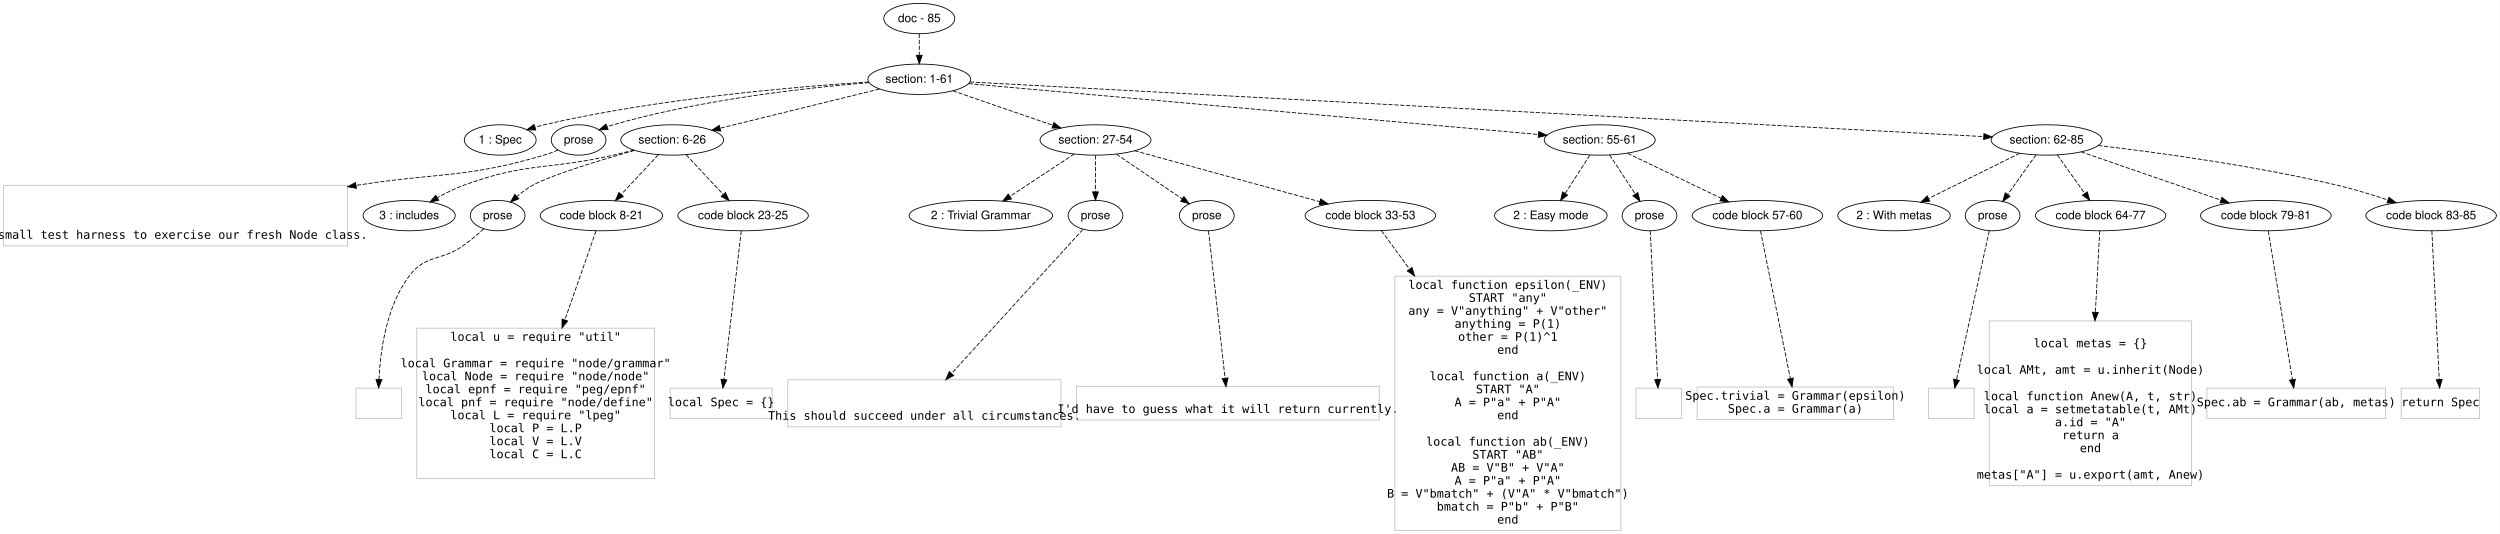
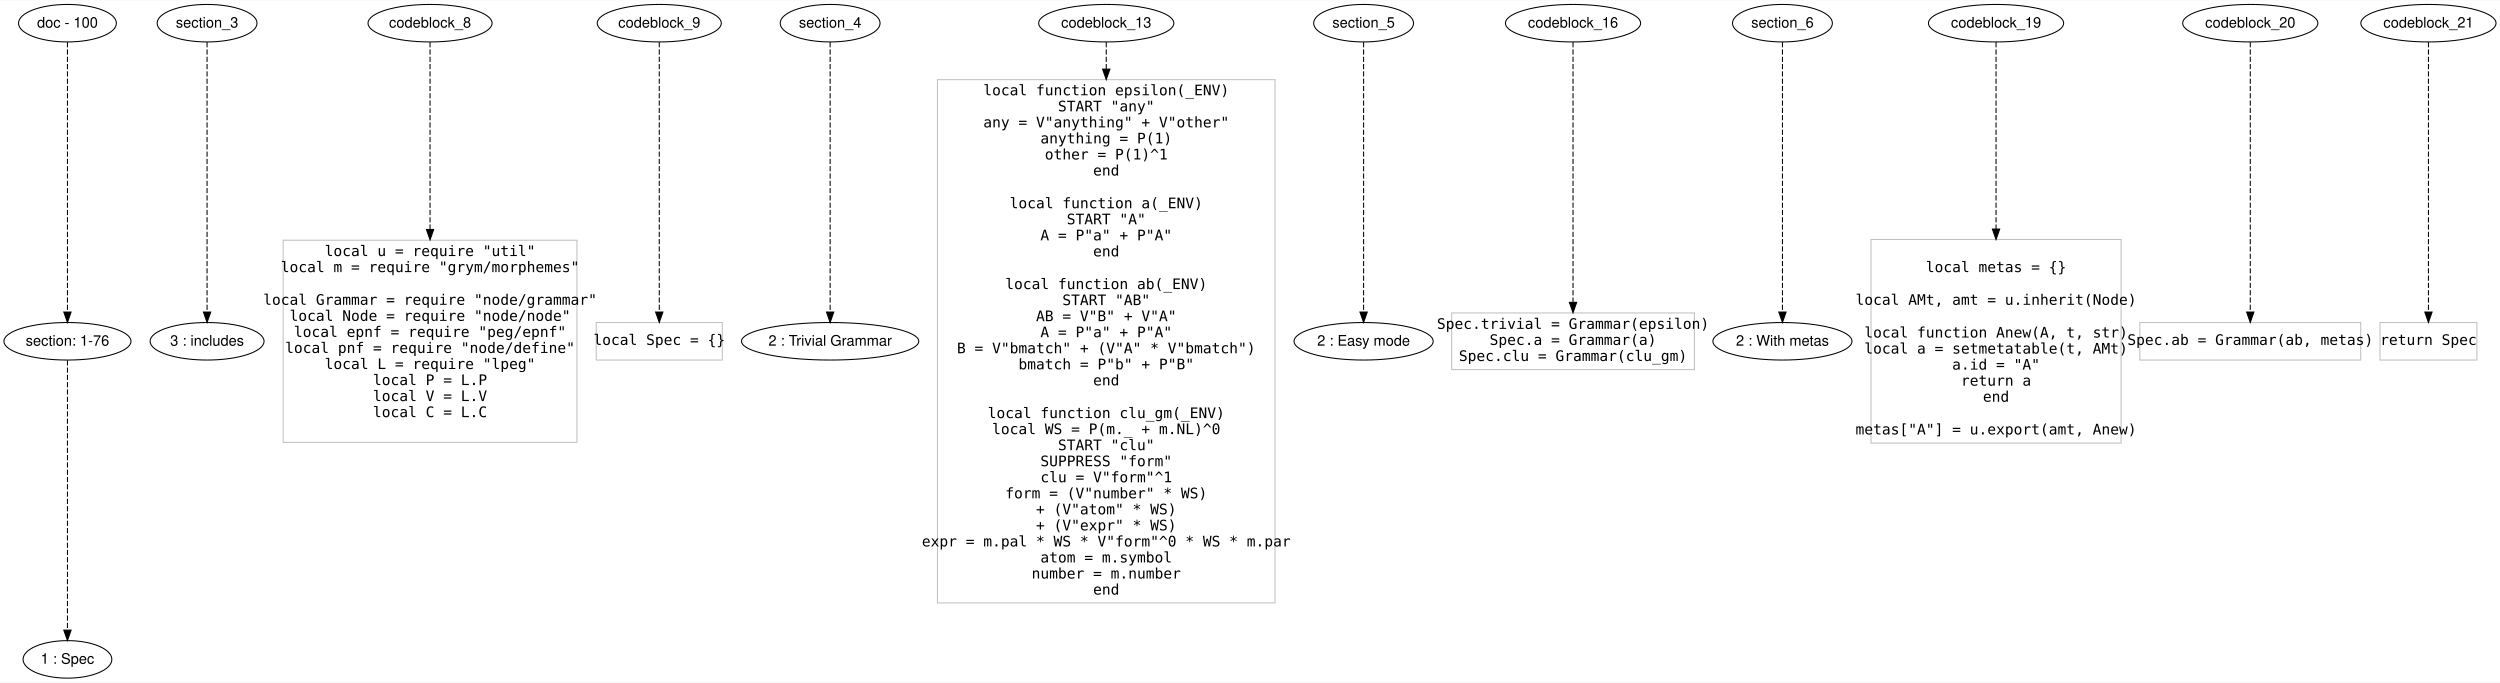
- <svg xmlns="http://www.w3.org/2000/svg" width="2964pt" height="633pt" viewBox="0.00 0.00 2964.46 633.20">
-   <g id="graph0" class="graph" transform="scale(1 1) rotate(0) translate(4 629.2006)">
-     <polygon fill="#ffffff" stroke="transparent" points="-4,4 -4,-629.201 2960.461,-629.201 2960.461,4 -4,4" />
+ <svg xmlns="http://www.w3.org/2000/svg" width="2399pt" height="655pt" viewBox="0.00 0.00 2399.42 654.60">
+   <g id="graph0" class="graph" transform="scale(1 1) rotate(0) translate(4 650.6009)">
+     <polygon fill="#ffffff" stroke="transparent" points="-4,4 -4,-650.601 2395.424,-650.601 2395.424,4 -4,4" />
    <g id="node1" class="node">
-       <ellipse fill="none" stroke="#000000" cx="1086" cy="-607.201" rx="42.122" ry="18" />
-       <text text-anchor="middle" x="1086" y="-603.001" font-family="Helvetica,sans-Serif" font-size="14.00" fill="#000000">doc - 85</text>
+       <ellipse fill="none" stroke="#000000" cx="60.741" cy="-628.601" rx="46.958" ry="18" />
+       <text text-anchor="middle" x="60.741" y="-624.401" font-family="Helvetica,sans-Serif" font-size="14.00" fill="#000000">doc - 100</text>
    </g>
    <g id="node2" class="node">
-       <ellipse fill="none" stroke="#000000" cx="1086" cy="-535.201" rx="60.983" ry="18" />
-       <text text-anchor="middle" x="1086" y="-531.001" font-family="Helvetica,sans-Serif" font-size="14.00" fill="#000000">section: 1-61</text>
+       <ellipse fill="none" stroke="#000000" cx="60.741" cy="-323.3" rx="60.983" ry="18" />
+       <text text-anchor="middle" x="60.741" y="-319.101" font-family="Helvetica,sans-Serif" font-size="14.00" fill="#000000">section: 1-76</text>
    </g>
    <g id="edge1" class="edge">
-       <path fill="none" stroke="#000000" stroke-dasharray="5,2" d="M1086,-589.032C1086,-581.332 1086,-572.175 1086,-563.617" />
-       <polygon fill="#000000" stroke="#000000" points="1089.5,-563.614 1086,-553.614 1082.5,-563.614 1089.5,-563.614" />
+       <path fill="none" stroke="#000000" stroke-dasharray="5,2" d="M60.741,-610.417C60.741,-559.192 60.741,-413.411 60.741,-351.58" />
+       <polygon fill="#000000" stroke="#000000" points="64.241,-351.389 60.741,-341.389 57.241,-351.389 64.241,-351.389" />
    </g>
    <g id="node3" class="node">
-       <ellipse fill="none" stroke="#000000" cx="589" cy="-463.201" rx="42.606" ry="18" />
-       <text text-anchor="middle" x="589" y="-459.001" font-family="Helvetica,sans-Serif" font-size="14.00" fill="#000000">1 : Spec</text>
+       <ellipse fill="none" stroke="#000000" cx="60.741" cy="-18" rx="42.606" ry="18" />
+       <text text-anchor="middle" x="60.741" y="-13.8" font-family="Helvetica,sans-Serif" font-size="14.00" fill="#000000">1 : Spec</text>
    </g>
    <g id="edge2" class="edge">
-       <path fill="none" stroke="#000000" stroke-dasharray="5,2" d="M1025.919,-531.969C939.757,-526.423 776.541,-512.508 641,-481.201 637.44,-480.378 633.782,-479.4 630.136,-478.33" />
-       <polygon fill="#000000" stroke="#000000" points="631.177,-474.988 620.587,-475.331 629.079,-481.667 631.177,-474.988" />
+       <path fill="none" stroke="#000000" stroke-dasharray="5,2" d="M60.741,-305.117C60.741,-253.892 60.741,-108.111 60.741,-46.279" />
+       <polygon fill="#000000" stroke="#000000" points="64.241,-46.088 60.741,-36.088 57.241,-46.088 64.241,-46.088" />
    </g>
    <g id="node4" class="node">
-       <ellipse fill="none" stroke="#000000" cx="682" cy="-463.201" rx="32.459" ry="18" />
-       <text text-anchor="middle" x="682" y="-459.001" font-family="Helvetica,sans-Serif" font-size="14.00" fill="#000000">prose</text>
+       <ellipse fill="none" stroke="#000000" cx="194.741" cy="-628.601" rx="47.927" ry="18" />
+       <text text-anchor="middle" x="194.741" y="-624.401" font-family="Helvetica,sans-Serif" font-size="14.00" fill="#000000">section_3</text>
+     </g>
+     <g id="node5" class="node">
+       <ellipse fill="none" stroke="#000000" cx="194.741" cy="-323.3" rx="54.685" ry="18" />
+       <text text-anchor="middle" x="194.741" y="-319.101" font-family="Helvetica,sans-Serif" font-size="14.00" fill="#000000">3 : includes</text>
    </g>
    <g id="edge3" class="edge">
-       <path fill="none" stroke="#000000" stroke-dasharray="5,2" d="M1026.504,-531.224C953.742,-525.255 827.382,-511.293 723,-481.201 720.582,-480.503 718.119,-479.695 715.663,-478.814" />
-       <polygon fill="#000000" stroke="#000000" points="716.909,-475.543 706.322,-475.142 714.348,-482.058 716.909,-475.543" />
-     </g>
-     <g id="node5" class="node">
-       <ellipse fill="none" stroke="#000000" cx="793" cy="-463.201" rx="60.983" ry="18" />
-       <text text-anchor="middle" x="793" y="-459.001" font-family="Helvetica,sans-Serif" font-size="14.00" fill="#000000">section: 6-26</text>
+       <path fill="none" stroke="#000000" stroke-dasharray="5,2" d="M194.741,-610.417C194.741,-559.192 194.741,-413.411 194.741,-351.58" />
+       <polygon fill="#000000" stroke="#000000" points="198.241,-351.389 194.741,-341.389 191.241,-351.389 198.241,-351.389" />
+     </g>
+     <g id="node6" class="node">
+       <ellipse fill="none" stroke="#000000" cx="408.741" cy="-628.601" rx="59.531" ry="18" />
+       <text text-anchor="middle" x="408.741" y="-624.401" font-family="Helvetica,sans-Serif" font-size="14.00" fill="#000000">codeblock_8</text>
+     </g>
+     <g id="node7" class="node">
+       <polygon fill="none" stroke="#c0c0c0" points="549.741,-420.301 267.741,-420.301 267.741,-226.3 549.741,-226.3 549.741,-420.301" />
+       <text text-anchor="middle" x="408.741" y="-405.101" font-family="Inconsolata" font-size="14.00" fill="#000000">local u = require "util"</text>
+       <text text-anchor="middle" x="408.741" y="-389.701" font-family="Inconsolata" font-size="14.00" fill="#000000">local m = require "grym/morphemes"</text>
+       <text text-anchor="middle" x="408.741" y="-358.3" font-family="Inconsolata" font-size="14.00" fill="#000000">local Grammar = require "node/grammar"</text>
+       <text text-anchor="middle" x="408.741" y="-342.901" font-family="Inconsolata" font-size="14.00" fill="#000000">local Node = require "node/node"</text>
+       <text text-anchor="middle" x="408.741" y="-327.5" font-family="Inconsolata" font-size="14.00" fill="#000000">local epnf = require "peg/epnf"</text>
+       <text text-anchor="middle" x="408.741" y="-312.101" font-family="Inconsolata" font-size="14.00" fill="#000000">local pnf = require "node/define"</text>
+       <text text-anchor="middle" x="408.741" y="-296.7" font-family="Inconsolata" font-size="14.00" fill="#000000">local L = require "lpeg"</text>
+       <text text-anchor="middle" x="408.741" y="-281.3" font-family="Inconsolata" font-size="14.00" fill="#000000">local P = L.P</text>
+       <text text-anchor="middle" x="408.741" y="-265.9" font-family="Inconsolata" font-size="14.00" fill="#000000">local V = L.V</text>
+       <text text-anchor="middle" x="408.741" y="-250.5" font-family="Inconsolata" font-size="14.00" fill="#000000">local C = L.C</text>
    </g>
    <g id="edge4" class="edge">
-       <path fill="none" stroke="#000000" stroke-dasharray="5,2" d="M1038.925,-523.633C987.451,-510.984 904.973,-490.716 849.908,-477.185" />
-       <polygon fill="#000000" stroke="#000000" points="850.505,-473.727 839.959,-474.74 848.835,-480.525 850.505,-473.727" />
-     </g>
-     <g id="node6" class="node">
-       <ellipse fill="none" stroke="#000000" cx="1295" cy="-463.201" rx="65.819" ry="18" />
-       <text text-anchor="middle" x="1295" y="-459.001" font-family="Helvetica,sans-Serif" font-size="14.00" fill="#000000">section: 27-54</text>
+       <path fill="none" stroke="#000000" stroke-dasharray="5,2" d="M408.741,-610.417C408.741,-575.557 408.741,-496.906 408.741,-430.723" />
+       <polygon fill="#000000" stroke="#000000" points="412.241,-430.637 408.741,-420.637 405.241,-430.637 412.241,-430.637" />
+     </g>
+     <g id="node8" class="node">
+       <ellipse fill="none" stroke="#000000" cx="628.741" cy="-628.601" rx="59.531" ry="18" />
+       <text text-anchor="middle" x="628.741" y="-624.401" font-family="Helvetica,sans-Serif" font-size="14.00" fill="#000000">codeblock_9</text>
+     </g>
+     <g id="node9" class="node">
+       <polygon fill="none" stroke="#c0c0c0" points="689.241,-341.3 568.241,-341.3 568.241,-305.3 689.241,-305.3 689.241,-341.3" />
+       <text text-anchor="middle" x="628.741" y="-319.8" font-family="Inconsolata" font-size="14.00" fill="#000000">local Spec = {}</text>
    </g>
    <g id="edge5" class="edge">
-       <path fill="none" stroke="#000000" stroke-dasharray="5,2" d="M1125.803,-521.488C1159.507,-509.878 1208.013,-493.168 1244.455,-480.613" />
-       <polygon fill="#000000" stroke="#000000" points="1245.602,-483.92 1253.917,-477.354 1243.322,-477.302 1245.602,-483.92" />
-     </g>
-     <g id="node7" class="node">
-       <ellipse fill="none" stroke="#000000" cx="1893" cy="-463.201" rx="65.819" ry="18" />
-       <text text-anchor="middle" x="1893" y="-459.001" font-family="Helvetica,sans-Serif" font-size="14.00" fill="#000000">section: 55-61</text>
+       <path fill="none" stroke="#000000" stroke-dasharray="5,2" d="M628.741,-610.417C628.741,-559.192 628.741,-413.411 628.741,-351.58" />
+       <polygon fill="#000000" stroke="#000000" points="632.241,-351.389 628.741,-341.389 625.241,-351.389 632.241,-351.389" />
+     </g>
+     <g id="node10" class="node">
+       <ellipse fill="none" stroke="#000000" cx="792.741" cy="-628.601" rx="47.927" ry="18" />
+       <text text-anchor="middle" x="792.741" y="-624.401" font-family="Helvetica,sans-Serif" font-size="14.00" fill="#000000">section_4</text>
+     </g>
+     <g id="node11" class="node">
+       <ellipse fill="none" stroke="#000000" cx="792.741" cy="-323.3" rx="85.088" ry="18" />
+       <text text-anchor="middle" x="792.741" y="-319.101" font-family="Helvetica,sans-Serif" font-size="14.00" fill="#000000">2 : Trivial Grammar</text>
    </g>
    <g id="edge6" class="edge">
-       <path fill="none" stroke="#000000" stroke-dasharray="5,2" d="M1144.362,-529.994C1288.641,-517.121 1661.842,-483.824 1820.214,-469.695" />
-       <polygon fill="#000000" stroke="#000000" points="1820.68,-473.167 1830.33,-468.792 1820.058,-466.195 1820.68,-473.167" />
-     </g>
-     <g id="node8" class="node">
-       <ellipse fill="none" stroke="#000000" cx="2423" cy="-463.201" rx="65.819" ry="18" />
-       <text text-anchor="middle" x="2423" y="-459.001" font-family="Helvetica,sans-Serif" font-size="14.00" fill="#000000">section: 62-85</text>
+       <path fill="none" stroke="#000000" stroke-dasharray="5,2" d="M792.741,-610.417C792.741,-559.192 792.741,-413.411 792.741,-351.58" />
+       <polygon fill="#000000" stroke="#000000" points="796.241,-351.389 792.741,-341.389 789.241,-351.389 796.241,-351.389" />
+     </g>
+     <g id="node12" class="node">
+       <ellipse fill="none" stroke="#000000" cx="1057.741" cy="-628.601" rx="64.867" ry="18" />
+       <text text-anchor="middle" x="1057.741" y="-624.401" font-family="Helvetica,sans-Serif" font-size="14.00" fill="#000000">codeblock_13</text>
+     </g>
+     <g id="node13" class="node">
+       <polygon fill="none" stroke="#c0c0c0" points="1219.741,-574.402 895.741,-574.402 895.741,-72.199 1219.741,-72.199 1219.741,-574.402" />
+       <text text-anchor="middle" x="1057.741" y="-559.401" font-family="Inconsolata" font-size="14.00" fill="#000000">local function epsilon(_ENV)</text>
+       <text text-anchor="middle" x="1057.741" y="-544.001" font-family="Inconsolata" font-size="14.00" fill="#000000">  START "any"</text>
+       <text text-anchor="middle" x="1057.741" y="-528.601" font-family="Inconsolata" font-size="14.00" fill="#000000">  any = V"anything" + V"other"</text>
+       <text text-anchor="middle" x="1057.741" y="-513.201" font-family="Inconsolata" font-size="14.00" fill="#000000">  anything = P(1)</text>
+       <text text-anchor="middle" x="1057.741" y="-497.801" font-family="Inconsolata" font-size="14.00" fill="#000000">  other = P(1)^1</text>
+       <text text-anchor="middle" x="1057.741" y="-482.401" font-family="Inconsolata" font-size="14.00" fill="#000000">end </text>
+       <text text-anchor="middle" x="1057.741" y="-451.001" font-family="Inconsolata" font-size="14.00" fill="#000000">local function a(_ENV)</text>
+       <text text-anchor="middle" x="1057.741" y="-435.601" font-family="Inconsolata" font-size="14.00" fill="#000000">  START "A"</text>
+       <text text-anchor="middle" x="1057.741" y="-420.201" font-family="Inconsolata" font-size="14.00" fill="#000000">  A = P"a" + P"A"</text>
+       <text text-anchor="middle" x="1057.741" y="-404.801" font-family="Inconsolata" font-size="14.00" fill="#000000">end</text>
+       <text text-anchor="middle" x="1057.741" y="-373.401" font-family="Inconsolata" font-size="14.00" fill="#000000">local function ab(_ENV)</text>
+       <text text-anchor="middle" x="1057.741" y="-358.001" font-family="Inconsolata" font-size="14.00" fill="#000000">  START "AB"</text>
+       <text text-anchor="middle" x="1057.741" y="-342.601" font-family="Inconsolata" font-size="14.00" fill="#000000">  AB = V"B" + V"A"  </text>
+       <text text-anchor="middle" x="1057.741" y="-327.2" font-family="Inconsolata" font-size="14.00" fill="#000000">  A = P"a" + P"A"</text>
+       <text text-anchor="middle" x="1057.741" y="-311.8" font-family="Inconsolata" font-size="14.00" fill="#000000">  B = V"bmatch" + (V"A" * V"bmatch")</text>
+       <text text-anchor="middle" x="1057.741" y="-296.4" font-family="Inconsolata" font-size="14.00" fill="#000000">  bmatch = P"b" + P"B"</text>
+       <text text-anchor="middle" x="1057.741" y="-281" font-family="Inconsolata" font-size="14.00" fill="#000000">end</text>
+       <text text-anchor="middle" x="1057.741" y="-249.6" font-family="Inconsolata" font-size="14.00" fill="#000000">local function clu_gm(_ENV)</text>
+       <text text-anchor="middle" x="1057.741" y="-234.2" font-family="Inconsolata" font-size="14.00" fill="#000000">  local WS = P(m._ + m.NL)^0</text>
+       <text text-anchor="middle" x="1057.741" y="-218.8" font-family="Inconsolata" font-size="14.00" fill="#000000">  START "clu"</text>
+       <text text-anchor="middle" x="1057.741" y="-203.4" font-family="Inconsolata" font-size="14.00" fill="#000000">  SUPPRESS "form"</text>
+       <text text-anchor="middle" x="1057.741" y="-188" font-family="Inconsolata" font-size="14.00" fill="#000000">  clu = V"form"^1</text>
+       <text text-anchor="middle" x="1057.741" y="-172.6" font-family="Inconsolata" font-size="14.00" fill="#000000">  form = (V"number" * WS)</text>
+       <text text-anchor="middle" x="1057.741" y="-157.2" font-family="Inconsolata" font-size="14.00" fill="#000000">       + (V"atom" * WS) </text>
+       <text text-anchor="middle" x="1057.741" y="-141.8" font-family="Inconsolata" font-size="14.00" fill="#000000">       + (V"expr" * WS)</text>
+       <text text-anchor="middle" x="1057.741" y="-126.4" font-family="Inconsolata" font-size="14.00" fill="#000000">  expr = m.pal * WS * V"form"^0 * WS * m.par</text>
+       <text text-anchor="middle" x="1057.741" y="-111" font-family="Inconsolata" font-size="14.00" fill="#000000">  atom = m.symbol</text>
+       <text text-anchor="middle" x="1057.741" y="-95.6" font-family="Inconsolata" font-size="14.00" fill="#000000">  number = m.number</text>
+       <text text-anchor="middle" x="1057.741" y="-80.2" font-family="Inconsolata" font-size="14.00" fill="#000000">end</text>
    </g>
    <g id="edge7" class="edge">
-       <path fill="none" stroke="#000000" stroke-dasharray="5,2" d="M1146.045,-531.967C1363.447,-520.26 2109.222,-480.098 2348.482,-467.214" />
-       <polygon fill="#000000" stroke="#000000" points="2348.678,-470.708 2358.475,-466.675 2348.301,-463.718 2348.678,-470.708" />
-     </g>
-     <g id="node9" class="node">
-       <polygon fill="none" stroke="#c0c0c0" points="408,-409.402 0,-409.402 0,-337.599 408,-337.599 408,-409.402" />
-       <text text-anchor="middle" x="204" y="-346.001" font-family="Inconsolata" font-size="14.00" fill="#000000">  A small test harness to exercise our fresh Node class.</text>
+       <path fill="none" stroke="#000000" stroke-dasharray="5,2" d="M1057.741,-610.417C1057.741,-603.413 1057.741,-594.641 1057.741,-584.558" />
+       <polygon fill="#000000" stroke="#000000" points="1061.241,-584.503 1057.741,-574.503 1054.241,-584.503 1061.241,-584.503" />
+     </g>
+     <g id="node14" class="node">
+       <ellipse fill="none" stroke="#000000" cx="1304.741" cy="-628.601" rx="47.927" ry="18" />
+       <text text-anchor="middle" x="1304.741" y="-624.401" font-family="Helvetica,sans-Serif" font-size="14.00" fill="#000000">section_5</text>
+     </g>
+     <g id="node15" class="node">
+       <ellipse fill="none" stroke="#000000" cx="1304.741" cy="-323.3" rx="66.77" ry="18" />
+       <text text-anchor="middle" x="1304.741" y="-319.101" font-family="Helvetica,sans-Serif" font-size="14.00" fill="#000000">2 : Easy mode</text>
    </g>
    <g id="edge8" class="edge">
-       <path fill="none" stroke="#000000" stroke-dasharray="5,2" d="M657.664,-451.308C652.272,-449.016 646.518,-446.826 641,-445.201 547.3,-417.594 518.305,-425.019 417.99,-409.323" />
-       <polygon fill="#000000" stroke="#000000" points="418.483,-405.858 408.055,-407.73 417.375,-412.769 418.483,-405.858" />
-     </g>
-     <g id="node10" class="node">
-       <ellipse fill="none" stroke="#000000" cx="481" cy="-373.5" rx="54.685" ry="18" />
-       <text text-anchor="middle" x="481" y="-369.3" font-family="Helvetica,sans-Serif" font-size="14.00" fill="#000000">3 : includes</text>
+       <path fill="none" stroke="#000000" stroke-dasharray="5,2" d="M1304.741,-610.417C1304.741,-559.192 1304.741,-413.411 1304.741,-351.58" />
+       <polygon fill="#000000" stroke="#000000" points="1308.241,-351.389 1304.741,-341.389 1301.241,-351.389 1308.241,-351.389" />
+     </g>
+     <g id="node16" class="node">
+       <ellipse fill="none" stroke="#000000" cx="1505.741" cy="-628.601" rx="64.867" ry="18" />
+       <text text-anchor="middle" x="1505.741" y="-624.401" font-family="Helvetica,sans-Serif" font-size="14.00" fill="#000000">codeblock_16</text>
+     </g>
+     <g id="node17" class="node">
+       <polygon fill="none" stroke="#c0c0c0" points="1622.241,-350.501 1389.241,-350.501 1389.241,-296.1 1622.241,-296.1 1622.241,-350.501" />
+       <text text-anchor="middle" x="1505.741" y="-335.2" font-family="Inconsolata" font-size="14.00" fill="#000000">Spec.trivial = Grammar(epsilon)</text>
+       <text text-anchor="middle" x="1505.741" y="-319.8" font-family="Inconsolata" font-size="14.00" fill="#000000">Spec.a = Grammar(a)</text>
+       <text text-anchor="middle" x="1505.741" y="-304.4" font-family="Inconsolata" font-size="14.00" fill="#000000">Spec.clu = Grammar(clu_gm)</text>
    </g>
    <g id="edge9" class="edge">
-       <path fill="none" stroke="#000000" stroke-dasharray="5,2" d="M747.522,-451.14C739.375,-449.084 730.95,-447.025 723,-445.201 644.333,-427.144 620.703,-437.194 545,-409.201 534.691,-405.388 524.051,-400.084 514.478,-394.728" />
-       <polygon fill="#000000" stroke="#000000" points="516.079,-391.61 505.672,-389.624 512.569,-397.667 516.079,-391.61" />
-     </g>
-     <g id="node11" class="node">
-       <ellipse fill="none" stroke="#000000" cx="586" cy="-373.5" rx="32.459" ry="18" />
-       <text text-anchor="middle" x="586" y="-369.3" font-family="Helvetica,sans-Serif" font-size="14.00" fill="#000000">prose</text>
+       <path fill="none" stroke="#000000" stroke-dasharray="5,2" d="M1505.741,-610.417C1505.741,-561.655 1505.741,-427.212 1505.741,-361.062" />
+       <polygon fill="#000000" stroke="#000000" points="1509.241,-360.675 1505.741,-350.675 1502.241,-360.675 1509.241,-360.675" />
+     </g>
+     <g id="node18" class="node">
+       <ellipse fill="none" stroke="#000000" cx="1706.741" cy="-628.601" rx="47.927" ry="18" />
+       <text text-anchor="middle" x="1706.741" y="-624.401" font-family="Helvetica,sans-Serif" font-size="14.00" fill="#000000">section_6</text>
+     </g>
+     <g id="node19" class="node">
+       <ellipse fill="none" stroke="#000000" cx="1706.741" cy="-323.3" rx="66.744" ry="18" />
+       <text text-anchor="middle" x="1706.741" y="-319.101" font-family="Helvetica,sans-Serif" font-size="14.00" fill="#000000">2 : With metas</text>
    </g>
    <g id="edge10" class="edge">
-       <path fill="none" stroke="#000000" stroke-dasharray="5,2" d="M748.198,-450.82C706.551,-438.919 647.897,-421.039 627,-409.201 620.71,-405.637 614.514,-401.01 608.918,-396.275" />
-       <polygon fill="#000000" stroke="#000000" points="610.993,-393.435 601.209,-389.372 606.324,-398.65 610.993,-393.435" />
-     </g>
-     <g id="node12" class="node">
-       <ellipse fill="none" stroke="#000000" cx="709" cy="-373.5" rx="72.584" ry="18" />
-       <text text-anchor="middle" x="709" y="-369.3" font-family="Helvetica,sans-Serif" font-size="14.00" fill="#000000">code block 8-21</text>
+       <path fill="none" stroke="#000000" stroke-dasharray="5,2" d="M1706.741,-610.417C1706.741,-559.192 1706.741,-413.411 1706.741,-351.58" />
+       <polygon fill="#000000" stroke="#000000" points="1710.241,-351.389 1706.741,-341.389 1703.241,-351.389 1710.241,-351.389" />
+     </g>
+     <g id="node20" class="node">
+       <ellipse fill="none" stroke="#000000" cx="1911.741" cy="-628.601" rx="64.867" ry="18" />
+       <text text-anchor="middle" x="1911.741" y="-624.401" font-family="Helvetica,sans-Serif" font-size="14.00" fill="#000000">codeblock_19</text>
+     </g>
+     <g id="node21" class="node">
+       <polygon fill="none" stroke="#c0c0c0" points="2031.741,-421.001 1791.741,-421.001 1791.741,-225.6 2031.741,-225.6 2031.741,-421.001" />
+       <text text-anchor="middle" x="1911.741" y="-389.701" font-family="Inconsolata" font-size="14.00" fill="#000000">local metas = {}</text>
+       <text text-anchor="middle" x="1911.741" y="-358.3" font-family="Inconsolata" font-size="14.00" fill="#000000">local AMt, amt = u.inherit(Node)</text>
+       <text text-anchor="middle" x="1911.741" y="-326.901" font-family="Inconsolata" font-size="14.00" fill="#000000">local function Anew(A, t, str)</text>
+       <text text-anchor="middle" x="1911.741" y="-311.5" font-family="Inconsolata" font-size="14.00" fill="#000000">  local a = setmetatable(t, AMt)</text>
+       <text text-anchor="middle" x="1911.741" y="-296.101" font-family="Inconsolata" font-size="14.00" fill="#000000">  a.id = "A"  </text>
+       <text text-anchor="middle" x="1911.741" y="-280.7" font-family="Inconsolata" font-size="14.00" fill="#000000">  return a</text>
+       <text text-anchor="middle" x="1911.741" y="-265.3" font-family="Inconsolata" font-size="14.00" fill="#000000">end</text>
+       <text text-anchor="middle" x="1911.741" y="-233.9" font-family="Inconsolata" font-size="14.00" fill="#000000">metas["A"] = u.export(amt, Anew)</text>
    </g>
    <g id="edge11" class="edge">
-       <path fill="none" stroke="#000000" stroke-dasharray="5,2" d="M776.404,-445.479C763.864,-432.087 746.483,-413.527 732.513,-398.609" />
-       <polygon fill="#000000" stroke="#000000" points="734.951,-396.092 725.561,-391.186 729.842,-400.877 734.951,-396.092" />
-     </g>
-     <g id="node13" class="node">
-       <ellipse fill="none" stroke="#000000" cx="877" cy="-373.5" rx="77.421" ry="18" />
-       <text text-anchor="middle" x="877" y="-369.3" font-family="Helvetica,sans-Serif" font-size="14.00" fill="#000000">code block 23-25</text>
+       <path fill="none" stroke="#000000" stroke-dasharray="5,2" d="M1911.741,-610.417C1911.741,-575.618 1911.741,-497.182 1911.741,-431.071" />
+       <polygon fill="#000000" stroke="#000000" points="1915.241,-430.995 1911.741,-420.995 1908.241,-430.995 1915.241,-430.995" />
+     </g>
+     <g id="node22" class="node">
+       <ellipse fill="none" stroke="#000000" cx="2155.741" cy="-628.601" rx="64.867" ry="18" />
+       <text text-anchor="middle" x="2155.741" y="-624.401" font-family="Helvetica,sans-Serif" font-size="14.00" fill="#000000">codeblock_20</text>
+     </g>
+     <g id="node23" class="node">
+       <polygon fill="none" stroke="#c0c0c0" points="2261.741,-341.3 2049.741,-341.3 2049.741,-305.3 2261.741,-305.3 2261.741,-341.3" />
+       <text text-anchor="middle" x="2155.741" y="-319.8" font-family="Inconsolata" font-size="14.00" fill="#000000">Spec.ab = Grammar(ab, metas)</text>
    </g>
    <g id="edge12" class="edge">
-       <path fill="none" stroke="#000000" stroke-dasharray="5,2" d="M809.596,-445.479C822.136,-432.087 839.517,-413.527 853.487,-398.609" />
-       <polygon fill="#000000" stroke="#000000" points="856.158,-400.877 860.439,-391.186 851.049,-396.092 856.158,-400.877" />
-     </g>
-     <g id="node17" class="node">
-       <ellipse fill="none" stroke="#000000" cx="1159" cy="-373.5" rx="85.088" ry="18" />
-       <text text-anchor="middle" x="1159" y="-369.3" font-family="Helvetica,sans-Serif" font-size="14.00" fill="#000000">2 : Trivial Grammar</text>
-     </g>
-     <g id="edge16" class="edge">
-       <path fill="none" stroke="#000000" stroke-dasharray="5,2" d="M1269.738,-446.539C1248.256,-432.37 1217.204,-411.889 1193.445,-396.219" />
-       <polygon fill="#000000" stroke="#000000" points="1195.327,-393.268 1185.053,-390.684 1191.473,-399.111 1195.327,-393.268" />
-     </g>
-     <g id="node18" class="node">
-       <ellipse fill="none" stroke="#000000" cx="1295" cy="-373.5" rx="32.459" ry="18" />
-       <text text-anchor="middle" x="1295" y="-369.3" font-family="Helvetica,sans-Serif" font-size="14.00" fill="#000000">prose</text>
-     </g>
-     <g id="edge17" class="edge">
-       <path fill="none" stroke="#000000" stroke-dasharray="5,2" d="M1295,-445.048C1295,-432.647 1295,-415.964 1295,-401.827" />
-       <polygon fill="#000000" stroke="#000000" points="1298.5,-401.626 1295,-391.626 1291.5,-401.626 1298.5,-401.626" />
-     </g>
-     <g id="node19" class="node">
-       <ellipse fill="none" stroke="#000000" cx="1427" cy="-373.5" rx="32.459" ry="18" />
-       <text text-anchor="middle" x="1427" y="-369.3" font-family="Helvetica,sans-Serif" font-size="14.00" fill="#000000">prose</text>
-     </g>
-     <g id="edge18" class="edge">
-       <path fill="none" stroke="#000000" stroke-dasharray="5,2" d="M1319.828,-446.329C1341.946,-431.298 1374.336,-409.288 1397.713,-393.402" />
-       <polygon fill="#000000" stroke="#000000" points="1399.887,-396.156 1406.191,-387.641 1395.953,-390.367 1399.887,-396.156" />
-     </g>
-     <g id="node20" class="node">
-       <ellipse fill="none" stroke="#000000" cx="1621" cy="-373.5" rx="77.421" ry="18" />
-       <text text-anchor="middle" x="1621" y="-369.3" font-family="Helvetica,sans-Serif" font-size="14.00" fill="#000000">code block 33-53</text>
-     </g>
-     <g id="edge19" class="edge">
-       <path fill="none" stroke="#000000" stroke-dasharray="5,2" d="M1341.362,-450.444C1399.012,-434.581 1497.54,-407.471 1560.925,-390.03" />
-       <polygon fill="#000000" stroke="#000000" points="1562.072,-393.345 1570.785,-387.317 1560.215,-386.596 1562.072,-393.345" />
+       <path fill="none" stroke="#000000" stroke-dasharray="5,2" d="M2155.741,-610.417C2155.741,-559.192 2155.741,-413.411 2155.741,-351.58" />
+       <polygon fill="#000000" stroke="#000000" points="2159.241,-351.389 2155.741,-341.389 2152.241,-351.389 2159.241,-351.389" />
    </g>
    <g id="node24" class="node">
-       <ellipse fill="none" stroke="#000000" cx="1835" cy="-373.5" rx="66.77" ry="18" />
-       <text text-anchor="middle" x="1835" y="-369.3" font-family="Helvetica,sans-Serif" font-size="14.00" fill="#000000">2 : Easy mode</text>
-     </g>
-     <g id="edge23" class="edge">
-       <path fill="none" stroke="#000000" stroke-dasharray="5,2" d="M1881.263,-445.048C1872.875,-432.076 1861.457,-414.418 1852.064,-399.891" />
-       <polygon fill="#000000" stroke="#000000" points="1854.891,-397.817 1846.522,-391.32 1849.013,-401.618 1854.891,-397.817" />
+       <ellipse fill="none" stroke="#000000" cx="2326.741" cy="-628.601" rx="64.867" ry="18" />
+       <text text-anchor="middle" x="2326.741" y="-624.401" font-family="Helvetica,sans-Serif" font-size="14.00" fill="#000000">codeblock_21</text>
    </g>
    <g id="node25" class="node">
-       <ellipse fill="none" stroke="#000000" cx="1952" cy="-373.5" rx="32.459" ry="18" />
-       <text text-anchor="middle" x="1952" y="-369.3" font-family="Helvetica,sans-Serif" font-size="14.00" fill="#000000">prose</text>
-     </g>
-     <g id="edge24" class="edge">
-       <path fill="none" stroke="#000000" stroke-dasharray="5,2" d="M1904.657,-445.479C1913.333,-432.287 1925.31,-414.079 1935.045,-399.278" />
-       <polygon fill="#000000" stroke="#000000" points="1938.197,-400.855 1940.768,-390.577 1932.349,-397.008 1938.197,-400.855" />
-     </g>
-     <g id="node26" class="node">
-       <ellipse fill="none" stroke="#000000" cx="2080" cy="-373.5" rx="77.421" ry="18" />
-       <text text-anchor="middle" x="2080" y="-369.3" font-family="Helvetica,sans-Serif" font-size="14.00" fill="#000000">code block 57-60</text>
-     </g>
-     <g id="edge25" class="edge">
-       <path fill="none" stroke="#000000" stroke-dasharray="5,2" d="M1926.001,-447.37C1956.862,-432.567 2003.133,-410.372 2036.898,-394.176" />
-       <polygon fill="#000000" stroke="#000000" points="2038.564,-397.259 2046.066,-389.778 2035.536,-390.947 2038.564,-397.259" />
-     </g>
-     <g id="node29" class="node">
-       <ellipse fill="none" stroke="#000000" cx="2242" cy="-373.5" rx="66.744" ry="18" />
-       <text text-anchor="middle" x="2242" y="-369.3" font-family="Helvetica,sans-Serif" font-size="14.00" fill="#000000">2 : With metas</text>
-     </g>
-     <g id="edge28" class="edge">
-       <path fill="none" stroke="#000000" stroke-dasharray="5,2" d="M2391.057,-447.37C2361.037,-432.493 2315.952,-410.15 2283.23,-393.933" />
-       <polygon fill="#000000" stroke="#000000" points="2284.441,-390.627 2273.927,-389.323 2281.333,-396.899 2284.441,-390.627" />
-     </g>
-     <g id="node30" class="node">
-       <ellipse fill="none" stroke="#000000" cx="2359" cy="-373.5" rx="32.459" ry="18" />
-       <text text-anchor="middle" x="2359" y="-369.3" font-family="Helvetica,sans-Serif" font-size="14.00" fill="#000000">prose</text>
-     </g>
-     <g id="edge29" class="edge">
-       <path fill="none" stroke="#000000" stroke-dasharray="5,2" d="M2410.356,-445.479C2400.794,-432.077 2387.538,-413.499 2376.89,-398.574" />
-       <polygon fill="#000000" stroke="#000000" points="2379.626,-396.383 2370.969,-390.275 2373.928,-400.449 2379.626,-396.383" />
-     </g>
-     <g id="node31" class="node">
-       <ellipse fill="none" stroke="#000000" cx="2487" cy="-373.5" rx="77.421" ry="18" />
-       <text text-anchor="middle" x="2487" y="-369.3" font-family="Helvetica,sans-Serif" font-size="14.00" fill="#000000">code block 64-77</text>
-     </g>
-     <g id="edge30" class="edge">
-       <path fill="none" stroke="#000000" stroke-dasharray="5,2" d="M2435.644,-445.479C2444.963,-432.418 2457.789,-414.442 2468.291,-399.722" />
-       <polygon fill="#000000" stroke="#000000" points="2471.204,-401.666 2474.163,-391.493 2465.506,-397.6 2471.204,-401.666" />
-     </g>
-     <g id="node32" class="node">
-       <ellipse fill="none" stroke="#000000" cx="2683" cy="-373.5" rx="77.421" ry="18" />
-       <text text-anchor="middle" x="2683" y="-369.3" font-family="Helvetica,sans-Serif" font-size="14.00" fill="#000000">code block 79-81</text>
-     </g>
-     <g id="edge31" class="edge">
-       <path fill="none" stroke="#000000" stroke-dasharray="5,2" d="M2463.911,-449.086C2508.69,-433.637 2580.642,-408.814 2629.782,-391.861" />
-       <polygon fill="#000000" stroke="#000000" points="2630.979,-395.15 2639.291,-388.58 2628.696,-388.533 2630.979,-395.15" />
-     </g>
-     <g id="node33" class="node">
-       <ellipse fill="none" stroke="#000000" cx="2879" cy="-373.5" rx="77.421" ry="18" />
-       <text text-anchor="middle" x="2879" y="-369.3" font-family="Helvetica,sans-Serif" font-size="14.00" fill="#000000">code block 83-85</text>
-     </g>
-     <g id="edge32" class="edge">
-       <path fill="none" stroke="#000000" stroke-dasharray="5,2" d="M2484.198,-456.633C2553.794,-448.477 2670.54,-432.704 2769,-409.201 2788.451,-404.558 2809.417,-398.123 2827.775,-391.995" />
-       <polygon fill="#000000" stroke="#000000" points="2829.051,-395.258 2837.397,-388.732 2826.803,-388.629 2829.051,-395.258" />
-     </g>
-     <g id="node14" class="node">
-       <polygon fill="none" stroke="#c0c0c0" points="472,-168.9 418,-168.9 418,-132.9 472,-132.9 472,-168.9" />
+       <polygon fill="none" stroke="#c0c0c0" points="2373.241,-341.3 2280.241,-341.3 2280.241,-305.3 2373.241,-305.3 2373.241,-341.3" />
+       <text text-anchor="middle" x="2326.741" y="-319.8" font-family="Inconsolata" font-size="14.00" fill="#000000">return Spec</text>
    </g>
    <g id="edge13" class="edge">
-       <path fill="none" stroke="#000000" stroke-dasharray="5,2" d="M569.482,-357.75C562.246,-351.218 553.483,-343.786 545,-337.8 518.333,-318.987 500.654,-327.854 481,-301.8 453.749,-265.677 446.761,-211.974 445.177,-179.325" />
-       <polygon fill="#000000" stroke="#000000" points="448.668,-178.989 444.826,-169.115 441.672,-179.23 448.668,-178.989" />
-     </g>
-     <g id="node15" class="node">
-       <polygon fill="none" stroke="#c0c0c0" points="772,-240.001 490,-240.001 490,-61.8 772,-61.8 772,-240.001" />
-       <text text-anchor="middle" x="631" y="-225" font-family="Inconsolata" font-size="14.00" fill="#000000">local u = require "util"</text>
-       <text text-anchor="middle" x="631" y="-193.6" font-family="Inconsolata" font-size="14.00" fill="#000000">local Grammar = require "node/grammar"</text>
-       <text text-anchor="middle" x="631" y="-178.2" font-family="Inconsolata" font-size="14.00" fill="#000000">local Node = require "node/node"</text>
-       <text text-anchor="middle" x="631" y="-162.8" font-family="Inconsolata" font-size="14.00" fill="#000000">local epnf = require "peg/epnf"</text>
-       <text text-anchor="middle" x="631" y="-147.4" font-family="Inconsolata" font-size="14.00" fill="#000000">local pnf = require "node/define"</text>
-       <text text-anchor="middle" x="631" y="-132" font-family="Inconsolata" font-size="14.00" fill="#000000">local L = require "lpeg"</text>
-       <text text-anchor="middle" x="631" y="-116.6" font-family="Inconsolata" font-size="14.00" fill="#000000">local P = L.P</text>
-       <text text-anchor="middle" x="631" y="-101.2" font-family="Inconsolata" font-size="14.00" fill="#000000">local V = L.V</text>
-       <text text-anchor="middle" x="631" y="-85.8" font-family="Inconsolata" font-size="14.00" fill="#000000">local C = L.C</text>
-     </g>
-     <g id="edge14" class="edge">
-       <path fill="none" stroke="#000000" stroke-dasharray="5,2" d="M702.617,-355.284C694.449,-331.973 679.674,-289.809 665.657,-249.807" />
-       <polygon fill="#000000" stroke="#000000" points="668.915,-248.519 662.305,-240.239 662.308,-250.834 668.915,-248.519" />
-     </g>
-     <g id="node16" class="node">
-       <polygon fill="none" stroke="#c0c0c0" points="911.5,-168.9 790.5,-168.9 790.5,-132.9 911.5,-132.9 911.5,-168.9" />
-       <text text-anchor="middle" x="851" y="-147.4" font-family="Inconsolata" font-size="14.00" fill="#000000">local Spec = {}</text>
-     </g>
-     <g id="edge15" class="edge">
-       <path fill="none" stroke="#000000" stroke-dasharray="5,2" d="M874.872,-355.284C870.338,-316.463 859.696,-225.354 854.285,-179.022" />
-       <polygon fill="#000000" stroke="#000000" points="857.757,-178.583 853.121,-169.056 850.804,-179.395 857.757,-178.583" />
-     </g>
-     <g id="node21" class="node">
-       <polygon fill="none" stroke="#c0c0c0" points="1254,-178.802 930,-178.802 930,-122.999 1254,-122.999 1254,-178.802" />
-       <text text-anchor="middle" x="1092" y="-131.4" font-family="Inconsolata" font-size="14.00" fill="#000000">This should succeed under all circumstances.</text>
-     </g>
-     <g id="edge20" class="edge">
-       <path fill="none" stroke="#000000" stroke-dasharray="5,2" d="M1280.073,-357.132C1247.393,-321.297 1168.885,-235.209 1124.321,-186.342" />
-       <polygon fill="#000000" stroke="#000000" points="1126.797,-183.863 1117.473,-178.832 1121.625,-188.579 1126.797,-183.863" />
-     </g>
-     <g id="node22" class="node">
-       <polygon fill="none" stroke="#c0c0c0" points="1631.5,-170.802 1272.5,-170.802 1272.5,-130.998 1631.5,-130.998 1631.5,-170.802" />
-       <text text-anchor="middle" x="1452" y="-139.4" font-family="Inconsolata" font-size="14.00" fill="#000000">I'd have to guess what it will return currently. </text>
-     </g>
-     <g id="edge21" class="edge">
-       <path fill="none" stroke="#000000" stroke-dasharray="5,2" d="M1429.046,-355.284C1433.352,-316.944 1443.385,-227.607 1448.646,-180.767" />
-       <polygon fill="#000000" stroke="#000000" points="1452.145,-180.968 1449.783,-170.639 1445.189,-180.186 1452.145,-180.968" />
-     </g>
-     <g id="node23" class="node">
-       <polygon fill="none" stroke="#c0c0c0" points="1918,-301.701 1650,-301.701 1650,-.1 1918,-.1 1918,-301.701" />
-       <text text-anchor="middle" x="1784" y="-286.601" font-family="Inconsolata" font-size="14.00" fill="#000000">local function epsilon(_ENV)</text>
-       <text text-anchor="middle" x="1784" y="-271.2" font-family="Inconsolata" font-size="14.00" fill="#000000">  START "any"</text>
-       <text text-anchor="middle" x="1784" y="-255.8" font-family="Inconsolata" font-size="14.00" fill="#000000">  any = V"anything" + V"other"</text>
-       <text text-anchor="middle" x="1784" y="-240.4" font-family="Inconsolata" font-size="14.00" fill="#000000">  anything = P(1)</text>
-       <text text-anchor="middle" x="1784" y="-225" font-family="Inconsolata" font-size="14.00" fill="#000000">  other = P(1)^1</text>
-       <text text-anchor="middle" x="1784" y="-209.6" font-family="Inconsolata" font-size="14.00" fill="#000000">end </text>
-       <text text-anchor="middle" x="1784" y="-178.2" font-family="Inconsolata" font-size="14.00" fill="#000000">local function a(_ENV)</text>
-       <text text-anchor="middle" x="1784" y="-162.8" font-family="Inconsolata" font-size="14.00" fill="#000000">  START "A"</text>
-       <text text-anchor="middle" x="1784" y="-147.4" font-family="Inconsolata" font-size="14.00" fill="#000000">  A = P"a" + P"A"</text>
-       <text text-anchor="middle" x="1784" y="-132" font-family="Inconsolata" font-size="14.00" fill="#000000">end</text>
-       <text text-anchor="middle" x="1784" y="-100.6" font-family="Inconsolata" font-size="14.00" fill="#000000">local function ab(_ENV)</text>
-       <text text-anchor="middle" x="1784" y="-85.2" font-family="Inconsolata" font-size="14.00" fill="#000000">  START "AB"</text>
-       <text text-anchor="middle" x="1784" y="-69.8" font-family="Inconsolata" font-size="14.00" fill="#000000">  AB = V"B" + V"A"  </text>
-       <text text-anchor="middle" x="1784" y="-54.4" font-family="Inconsolata" font-size="14.00" fill="#000000">  A = P"a" + P"A"</text>
-       <text text-anchor="middle" x="1784" y="-39" font-family="Inconsolata" font-size="14.00" fill="#000000">  B = V"bmatch" + (V"A" * V"bmatch")</text>
-       <text text-anchor="middle" x="1784" y="-23.6" font-family="Inconsolata" font-size="14.00" fill="#000000">  bmatch = P"b" + P"B"</text>
-       <text text-anchor="middle" x="1784" y="-8.2" font-family="Inconsolata" font-size="14.00" fill="#000000">end</text>
-     </g>
-     <g id="edge22" class="edge">
-       <path fill="none" stroke="#000000" stroke-dasharray="5,2" d="M1634.063,-355.661C1642.383,-344.298 1654.062,-328.35 1667.268,-310.314" />
-       <polygon fill="#000000" stroke="#000000" points="1670.353,-312.026 1673.437,-301.89 1664.705,-307.89 1670.353,-312.026" />
-     </g>
-     <g id="node27" class="node">
-       <polygon fill="none" stroke="#c0c0c0" points="1990,-168.9 1936,-168.9 1936,-132.9 1990,-132.9 1990,-168.9" />
-     </g>
-     <g id="edge26" class="edge">
-       <path fill="none" stroke="#000000" stroke-dasharray="5,2" d="M1952.9,-355.284C1954.814,-316.545 1959.302,-225.737 1961.596,-179.315" />
-       <polygon fill="#000000" stroke="#000000" points="1965.105,-179.217 1962.103,-169.056 1958.113,-178.871 1965.105,-179.217" />
-     </g>
-     <g id="node28" class="node">
-       <polygon fill="none" stroke="#c0c0c0" points="2241.5,-170.201 2008.5,-170.201 2008.5,-131.6 2241.5,-131.6 2241.5,-170.201" />
-       <text text-anchor="middle" x="2125" y="-155.1" font-family="Inconsolata" font-size="14.00" fill="#000000">Spec.trivial = Grammar(epsilon)</text>
-       <text text-anchor="middle" x="2125" y="-139.7" font-family="Inconsolata" font-size="14.00" fill="#000000">Spec.a = Grammar(a)</text>
-     </g>
-     <g id="edge27" class="edge">
-       <path fill="none" stroke="#000000" stroke-dasharray="5,2" d="M2083.682,-355.284C2091.469,-316.767 2109.66,-226.78 2119.093,-180.12" />
-       <polygon fill="#000000" stroke="#000000" points="2122.524,-180.814 2121.075,-170.318 2115.662,-179.426 2122.524,-180.814" />
-     </g>
-     <g id="node34" class="node">
-       <polygon fill="none" stroke="#c0c0c0" points="2337,-168.9 2283,-168.9 2283,-132.9 2337,-132.9 2337,-168.9" />
-     </g>
-     <g id="edge33" class="edge">
-       <path fill="none" stroke="#000000" stroke-dasharray="5,2" d="M2354.99,-355.284C2346.445,-316.463 2326.389,-225.354 2316.19,-179.022" />
-       <polygon fill="#000000" stroke="#000000" points="2319.565,-178.07 2313.997,-169.056 2312.728,-179.575 2319.565,-178.07" />
-     </g>
-     <g id="node35" class="node">
-       <polygon fill="none" stroke="#c0c0c0" points="2595,-248.601 2355,-248.601 2355,-53.2 2595,-53.2 2595,-248.601" />
-       <text text-anchor="middle" x="2475" y="-217.3" font-family="Inconsolata" font-size="14.00" fill="#000000">local metas = {}</text>
-       <text text-anchor="middle" x="2475" y="-185.9" font-family="Inconsolata" font-size="14.00" fill="#000000">local AMt, amt = u.inherit(Node)</text>
-       <text text-anchor="middle" x="2475" y="-154.5" font-family="Inconsolata" font-size="14.00" fill="#000000">local function Anew(A, t, str)</text>
-       <text text-anchor="middle" x="2475" y="-139.1" font-family="Inconsolata" font-size="14.00" fill="#000000">  local a = setmetatable(t, AMt)</text>
-       <text text-anchor="middle" x="2475" y="-123.7" font-family="Inconsolata" font-size="14.00" fill="#000000">  a.id = "A"  </text>
-       <text text-anchor="middle" x="2475" y="-108.3" font-family="Inconsolata" font-size="14.00" fill="#000000">  return a</text>
-       <text text-anchor="middle" x="2475" y="-92.9" font-family="Inconsolata" font-size="14.00" fill="#000000">end</text>
-       <text text-anchor="middle" x="2475" y="-61.5" font-family="Inconsolata" font-size="14.00" fill="#000000">metas["A"] = u.export(amt, Anew)</text>
-     </g>
-     <g id="edge34" class="edge">
-       <path fill="none" stroke="#000000" stroke-dasharray="5,2" d="M2486.018,-355.284C2484.859,-333.787 2482.836,-296.256 2480.837,-259.173" />
-       <polygon fill="#000000" stroke="#000000" points="2484.308,-258.537 2480.274,-248.74 2477.318,-258.914 2484.308,-258.537" />
-     </g>
-     <g id="node36" class="node">
-       <polygon fill="none" stroke="#c0c0c0" points="2825,-168.9 2613,-168.9 2613,-132.9 2825,-132.9 2825,-168.9" />
-       <text text-anchor="middle" x="2719" y="-147.4" font-family="Inconsolata" font-size="14.00" fill="#000000">Spec.ab = Grammar(ab, metas)</text>
-     </g>
-     <g id="edge35" class="edge">
-       <path fill="none" stroke="#000000" stroke-dasharray="5,2" d="M2685.946,-355.284C2692.224,-316.463 2706.959,-225.354 2714.452,-179.022" />
-       <polygon fill="#000000" stroke="#000000" points="2717.922,-179.487 2716.064,-169.056 2711.012,-178.369 2717.922,-179.487" />
-     </g>
-     <g id="node37" class="node">
-       <polygon fill="none" stroke="#c0c0c0" points="2936.5,-168.9 2843.5,-168.9 2843.5,-132.9 2936.5,-132.9 2936.5,-168.9" />
-       <text text-anchor="middle" x="2890" y="-147.4" font-family="Inconsolata" font-size="14.00" fill="#000000">return Spec</text>
-     </g>
-     <g id="edge36" class="edge">
-       <path fill="none" stroke="#000000" stroke-dasharray="5,2" d="M2879.9,-355.284C2881.814,-316.545 2886.302,-225.737 2888.596,-179.315" />
-       <polygon fill="#000000" stroke="#000000" points="2892.105,-179.217 2889.103,-169.056 2885.113,-178.871 2892.105,-179.217" />
+       <path fill="none" stroke="#000000" stroke-dasharray="5,2" d="M2326.741,-610.417C2326.741,-559.192 2326.741,-413.411 2326.741,-351.58" />
+       <polygon fill="#000000" stroke="#000000" points="2330.241,-351.389 2326.741,-341.389 2323.241,-351.389 2330.241,-351.389" />
    </g>
  </g>
</svg>
